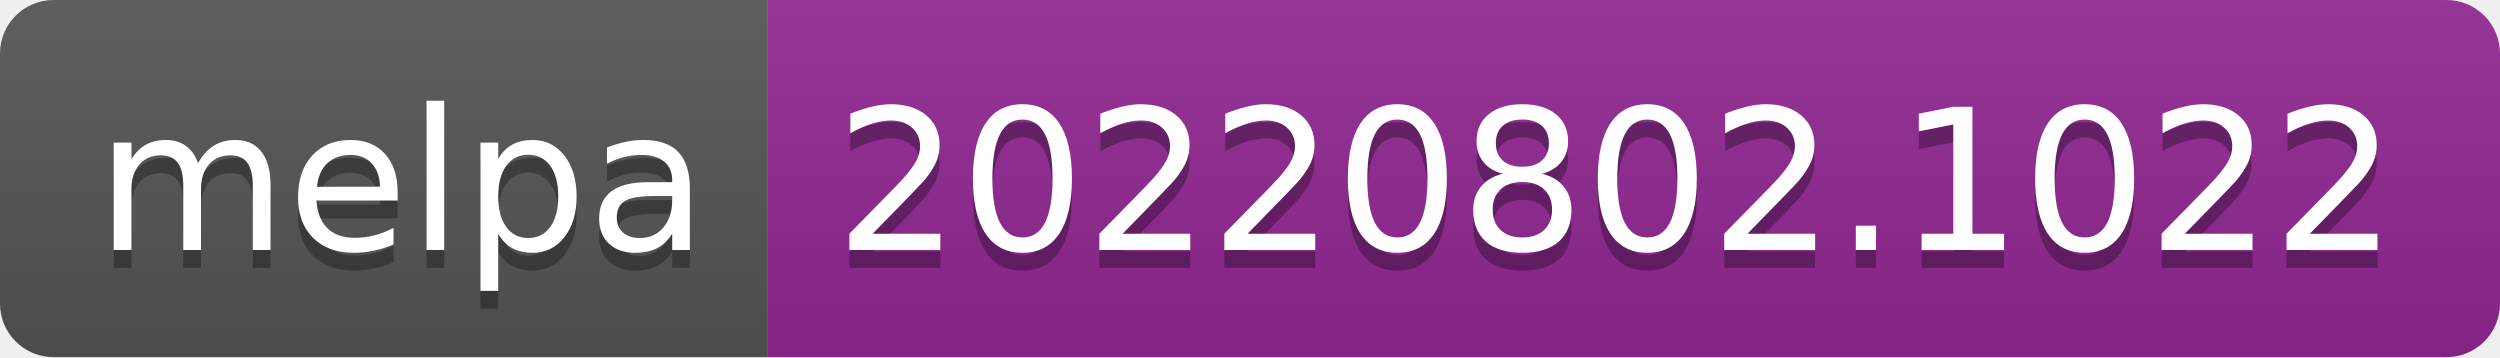
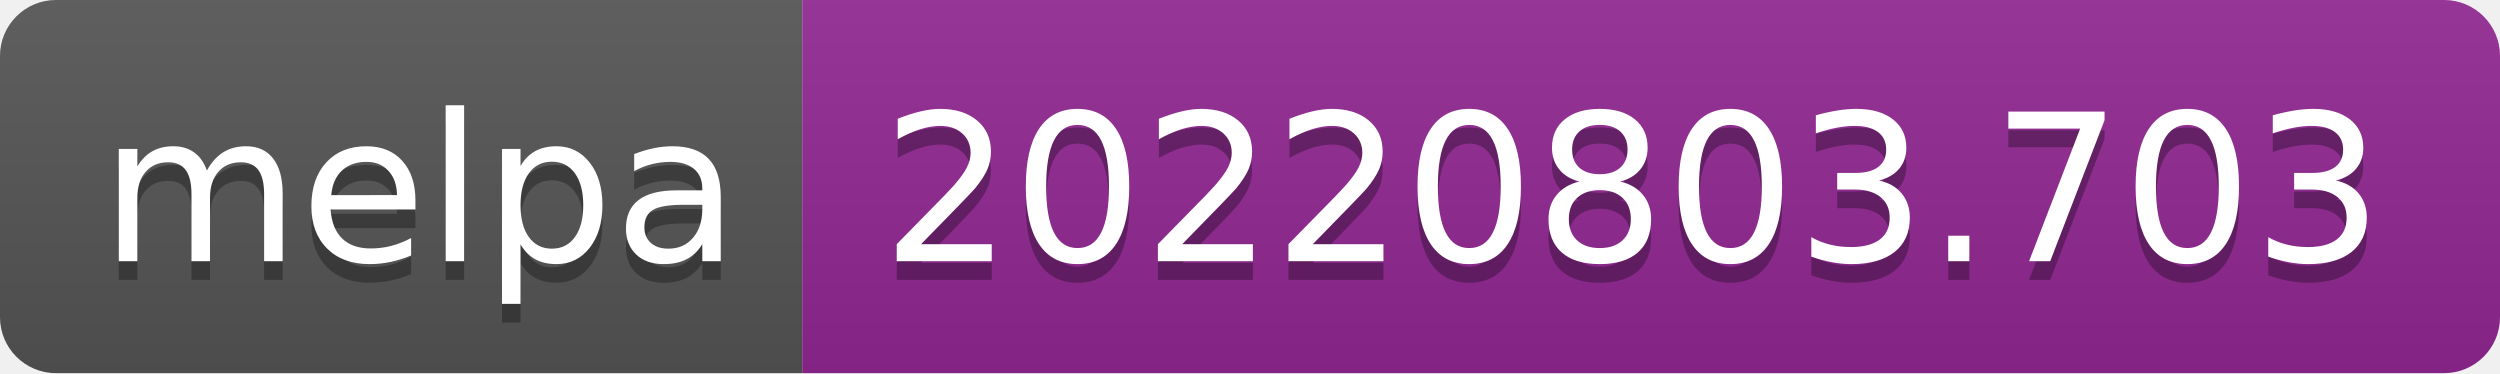
- <svg xmlns="http://www.w3.org/2000/svg" width="140" height="20" role="img" aria-label="melpa: 20220802.1022">
+ <svg xmlns="http://www.w3.org/2000/svg" width="134" height="20" role="img" aria-label="melpa: 20220803.703">
  <linearGradient id="s" x2="0" y2="100%">
    <stop offset="0" stop-color="#bbb" stop-opacity=".1" />
    <stop offset="1" stop-opacity=".1" />
  </linearGradient>
  <clipPath id="r">
-     <rect width="140" height="20" rx="3" fill="#fff" />
+     <rect width="134" height="20" rx="3" fill="#fff" />
  </clipPath>
  <g clip-path="url(#r)">
    <rect width="43" height="20" fill="#555" />
-     <rect x="43" width="97" height="20" fill="#922793" />
-     <rect width="140" height="20" fill="url(#s)" />
+     <rect x="43" width="91" height="20" fill="#922793" />
+     <rect width="134" height="20" fill="url(#s)" />
  </g>
  <g fill="#fff" text-anchor="middle" font-family="Verdana,Geneva,DejaVu Sans,sans-serif" text-rendering="geometricPrecision" font-size="110">
    <text aria-hidden="true" x="225" y="150" fill="#010101" fill-opacity=".3" transform="scale(.1)" textLength="330">melpa</text>
    <text x="225" y="140" transform="scale(.1)" fill="#fff" textLength="330">melpa</text>
-     <text aria-hidden="true" x="905" y="150" fill="#010101" fill-opacity=".3" transform="scale(.1)" textLength="870">20220802.1022</text>
-     <text x="905" y="140" transform="scale(.1)" fill="#fff" textLength="870">20220802.1022</text>
+     <text aria-hidden="true" x="875" y="150" fill="#010101" fill-opacity=".3" transform="scale(.1)" textLength="810">20220803.703</text>
+     <text x="875" y="140" transform="scale(.1)" fill="#fff" textLength="810">20220803.703</text>
  </g>
</svg>
